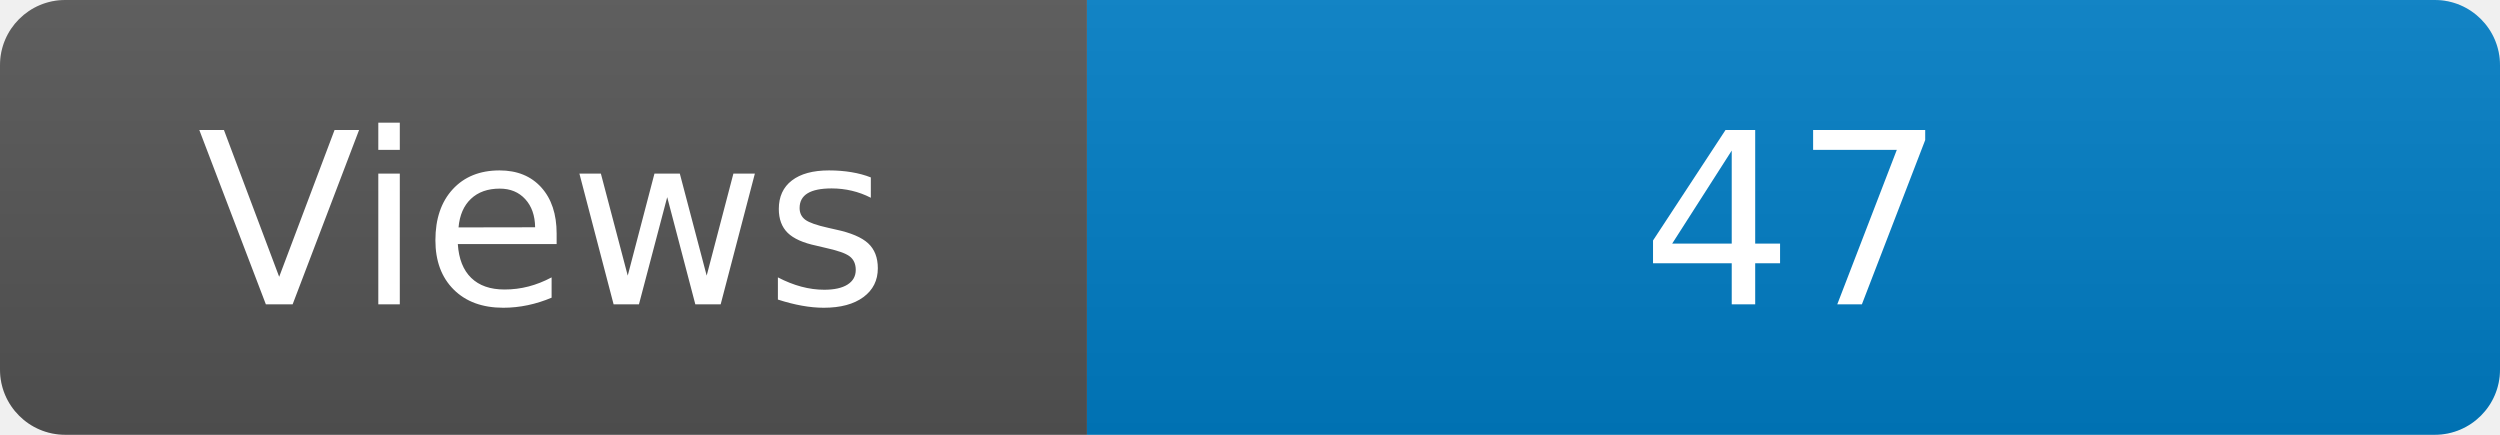
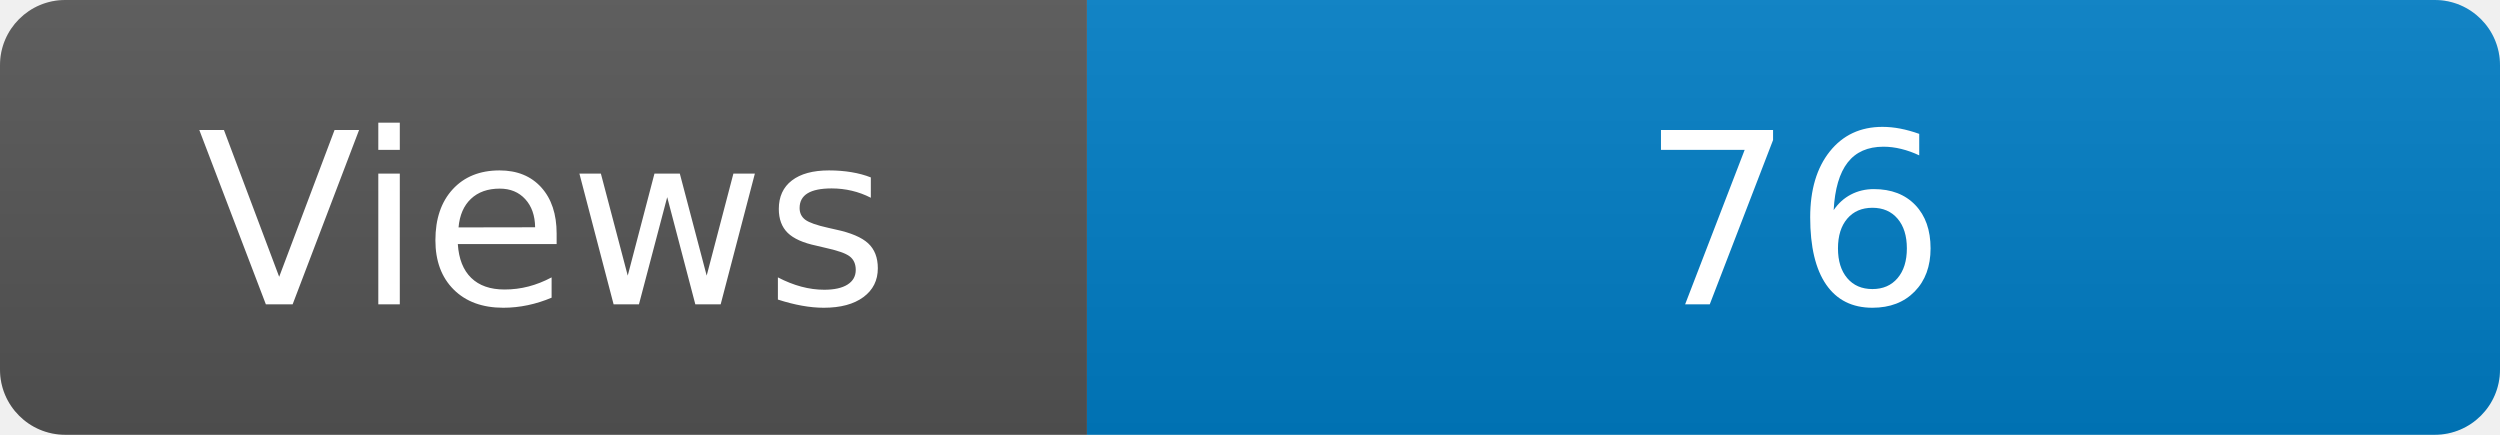
<svg xmlns="http://www.w3.org/2000/svg" width="115" height="20" role="img" aria-label="Maintained?: yes">
  <linearGradient id="s" x2="0" y2="100%">
    <stop offset="0" stop-color="#bbb" stop-opacity=".1" />
    <stop offset="1" stop-opacity=".1" />
  </linearGradient>
  <clipPath id="r">
    <rect width="115" height="20" rx="3" fill="#fff" />
  </clipPath>
  <g clip-path="url(#r)">
    <rect width="50" height="20" fill="#555" />
    <rect x="50" width="160" height="20" fill="#007ec6" />
    <rect width="115" height="20" fill="url(#s)" />
  </g>
  <g fill="#fff" text-anchor="middle" font-family="Verdana,Geneva,DejaVu Sans,sans-serif" font-size="110">
    <text x="250" y="140" transform="scale(.1)" fill="#fff">Views</text>
-     <text x="825" y="140" transform="scale(.1)" fill="#fff">47</text>
+     <text x="825" y="140" transform="scale(.1)" fill="#fff">76</text>
  </g>
</svg>
